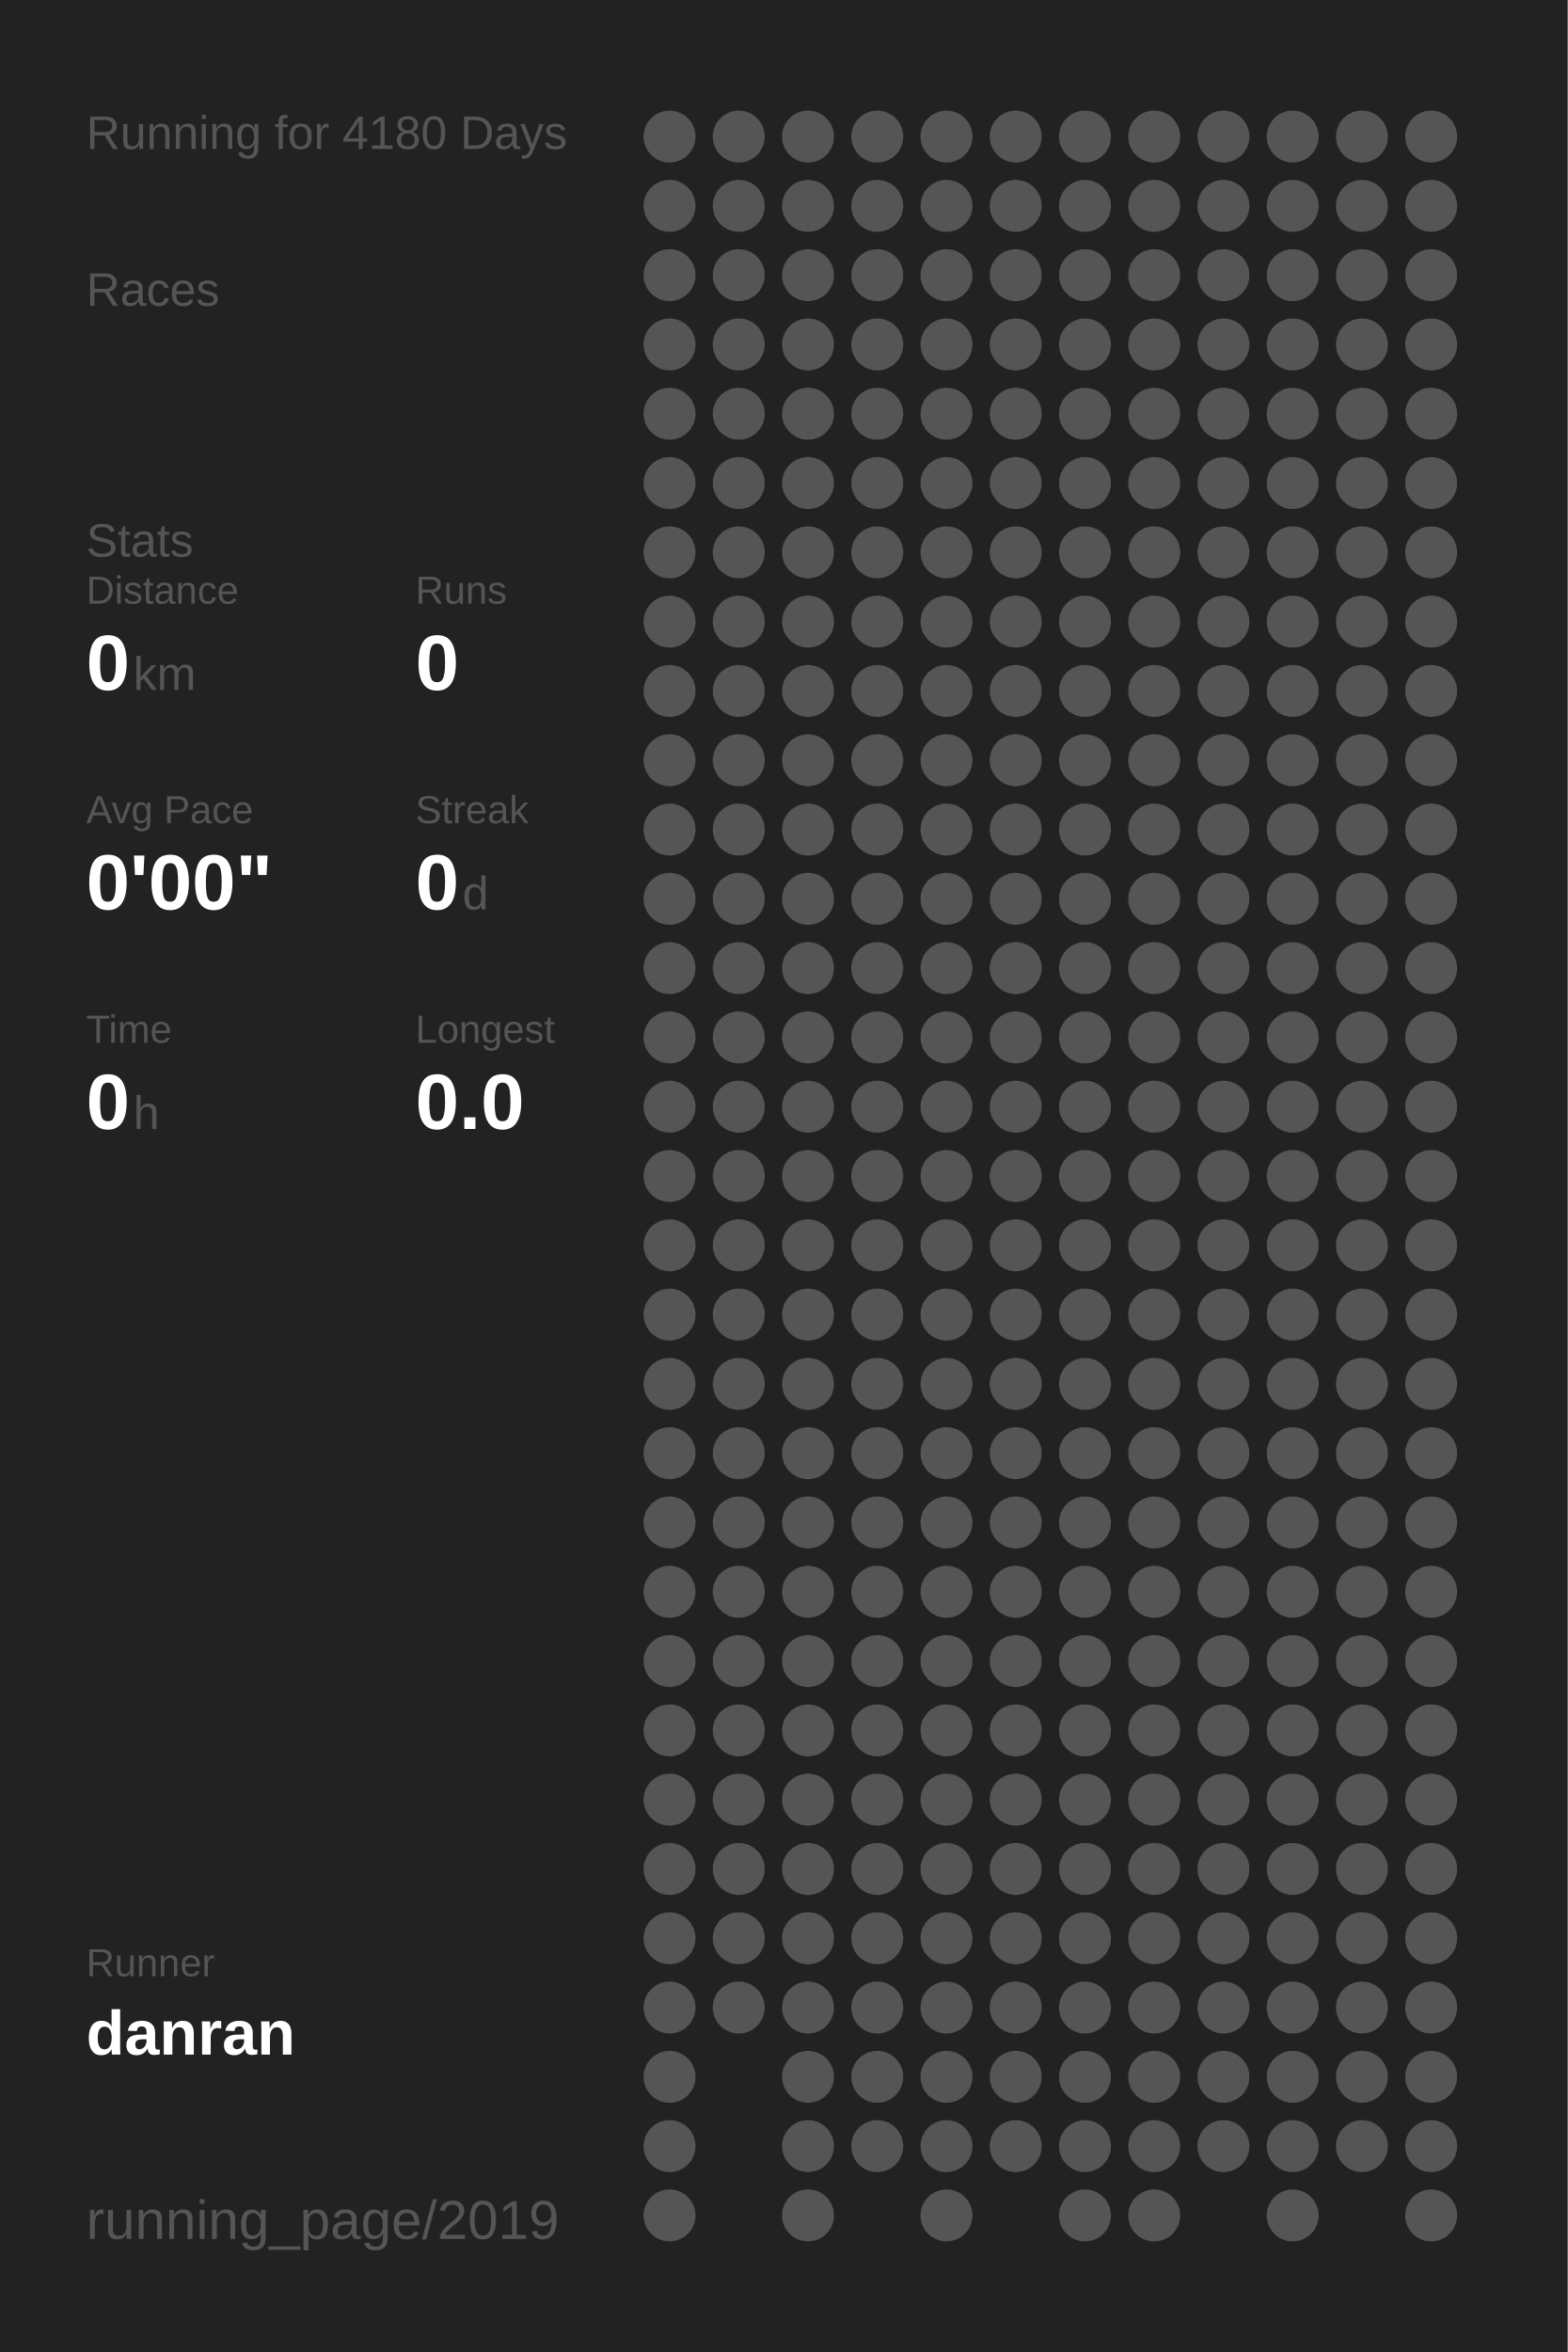
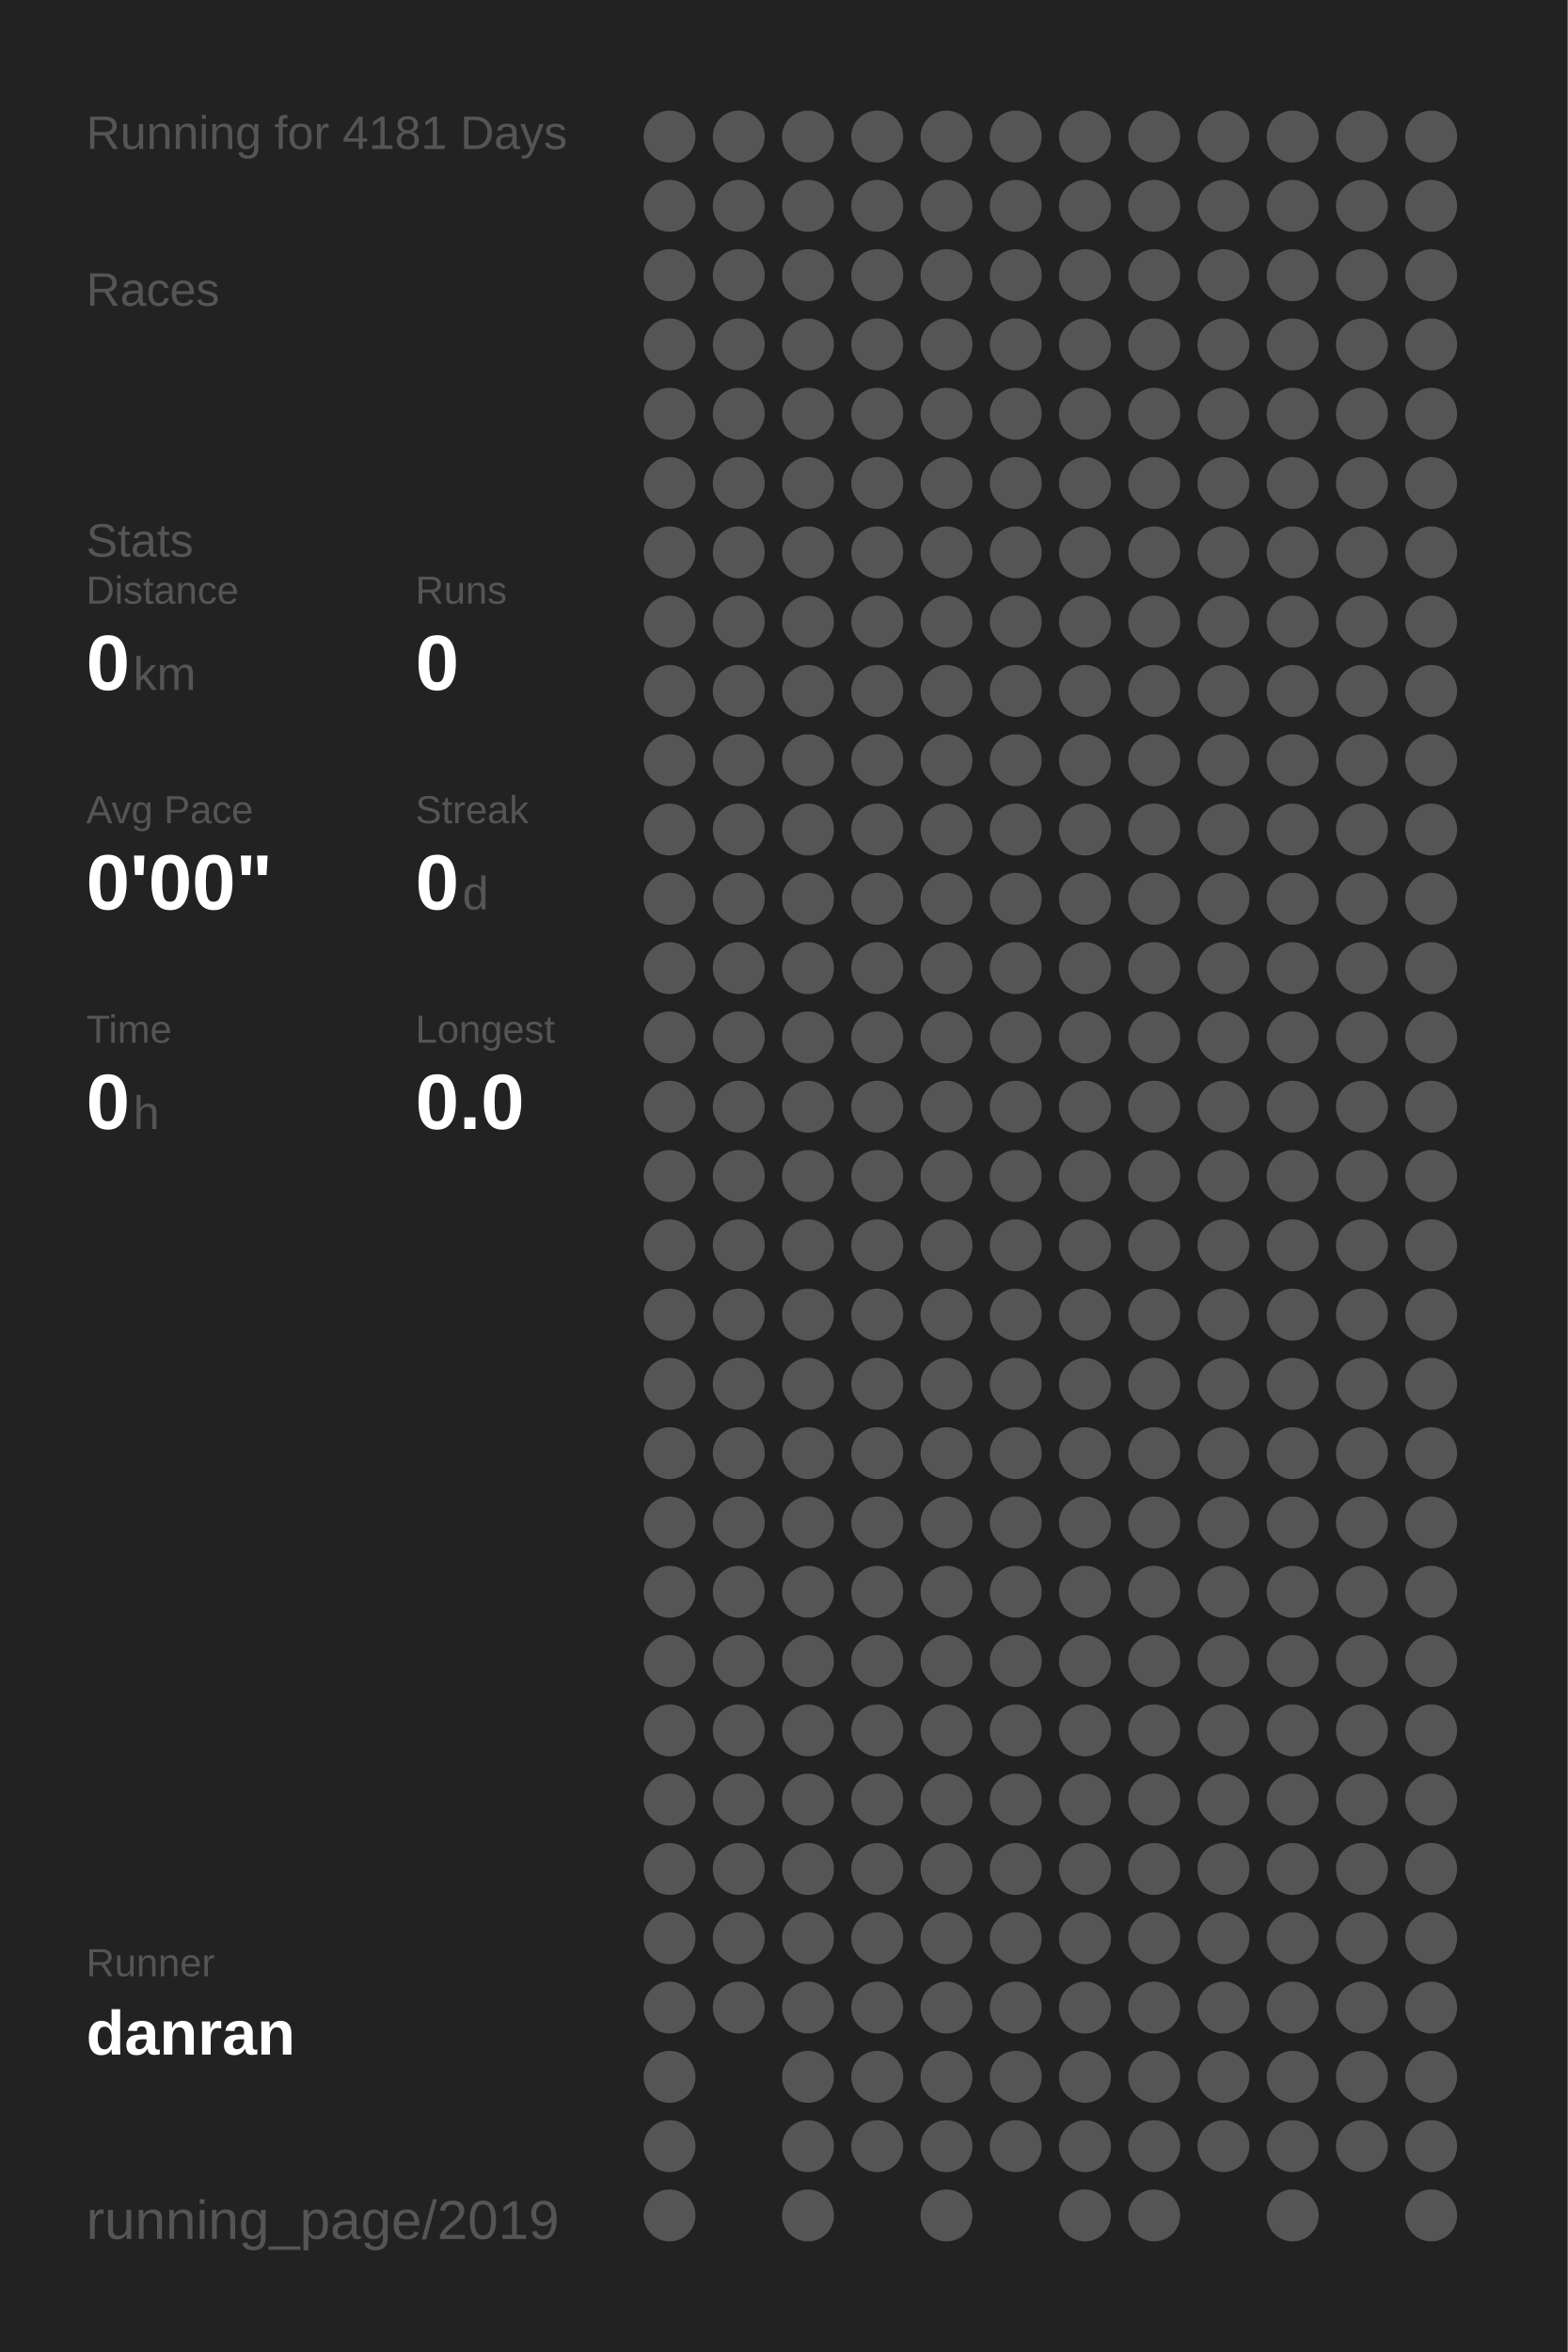
<svg xmlns="http://www.w3.org/2000/svg" baseProfile="full" height="300mm" version="1.1" viewBox="0,0,200,300" width="200mm">
  <defs />
  <rect fill="#222222" height="300" width="200" x="0" y="0" />
-   <text fill="#555555" style="font-size:6px; font-family:Arial;" x="11" y="19">Running for 4180 Days</text>
+   <text fill="#555555" style="font-size:6px; font-family:Arial;" x="11" y="19">Running for 4181 Days</text>
  <text fill="#555555" style="font-size:6px; font-family:Arial;" x="11" y="39">Races</text>
  <text fill="#555555" style="font-size:6px; font-family:Arial;" x="11" y="71">Stats</text>
  <text fill="#555555" style="font-size:5px; font-family:Arial;" x="11" y="77">Distance</text>
  <text fill="#FFFFFF" style="font-size:10px; font-family:Arial; font-weight:bold;" x="11" y="88">0</text>
  <text fill="#555555" style="font-size:6px; font-family:Arial;" x="17" y="88">km</text>
  <text fill="#555555" style="font-size:5px; font-family:Arial;" x="53" y="77">Runs</text>
  <text fill="#FFFFFF" style="font-size:10px; font-family:Arial; font-weight:bold;" x="53" y="88">0</text>
  <text fill="#555555" style="font-size:5px; font-family:Arial;" x="11" y="105">Avg Pace</text>
  <text fill="#FFFFFF" style="font-size:10px; font-family:Arial; font-weight:bold;" x="11" y="116">0'00"</text>
  <text fill="#555555" style="font-size:5px; font-family:Arial;" x="53" y="105">Streak</text>
  <text fill="#FFFFFF" style="font-size:10px; font-family:Arial; font-weight:bold;" x="53" y="116">0</text>
  <text fill="#555555" style="font-size:6px; font-family:Arial;" x="59" y="116">d</text>
  <text fill="#555555" style="font-size:5px; font-family:Arial;" x="11" y="133">Time</text>
  <text fill="#FFFFFF" style="font-size:10px; font-family:Arial; font-weight:bold;" x="11" y="144">0</text>
  <text fill="#555555" style="font-size:6px; font-family:Arial;" x="17" y="144">h</text>
  <text fill="#555555" style="font-size:5px; font-family:Arial;" x="53" y="133">Longest</text>
  <text fill="#FFFFFF" style="font-size:10px; font-family:Arial; font-weight:bold;" x="53" y="144">0.0</text>
  <text fill="#555555" style="font-size:5px; font-family:Arial;" x="11" y="252.065">Runner</text>
  <text fill="#FFFFFF" style="font-size:8px; font-family:Arial; font-weight:bold;" x="11" y="262.065">danran</text>
  <text fill="#555555" style="font-size:7px; font-family:Arial;" x="11" y="285.581">running_page/2019</text>
  <circle cx="85.417" cy="17.419" fill="#555555" r="3.312" />
  <circle cx="85.417" cy="26.258" fill="#555555" r="3.312" />
  <circle cx="85.417" cy="35.097" fill="#555555" r="3.312" />
  <circle cx="85.417" cy="43.935" fill="#555555" r="3.312" />
  <circle cx="85.417" cy="52.774" fill="#555555" r="3.312" />
  <circle cx="85.417" cy="61.613" fill="#555555" r="3.312" />
  <circle cx="85.417" cy="70.452" fill="#555555" r="3.312" />
  <circle cx="85.417" cy="79.29" fill="#555555" r="3.312" />
  <circle cx="85.417" cy="88.129" fill="#555555" r="3.312" />
  <circle cx="85.417" cy="96.968" fill="#555555" r="3.312" />
  <circle cx="85.417" cy="105.806" fill="#555555" r="3.312" />
  <circle cx="85.417" cy="114.645" fill="#555555" r="3.312" />
  <circle cx="85.417" cy="123.484" fill="#555555" r="3.312" />
  <circle cx="85.417" cy="132.323" fill="#555555" r="3.312" />
  <circle cx="85.417" cy="141.161" fill="#555555" r="3.312" />
  <circle cx="85.417" cy="150" fill="#555555" r="3.312" />
  <circle cx="85.417" cy="158.839" fill="#555555" r="3.312" />
  <circle cx="85.417" cy="167.677" fill="#555555" r="3.312" />
  <circle cx="85.417" cy="176.516" fill="#555555" r="3.312" />
  <circle cx="85.417" cy="185.355" fill="#555555" r="3.312" />
  <circle cx="85.417" cy="194.194" fill="#555555" r="3.312" />
  <circle cx="85.417" cy="203.032" fill="#555555" r="3.312" />
  <circle cx="85.417" cy="211.871" fill="#555555" r="3.312" />
  <circle cx="85.417" cy="220.71" fill="#555555" r="3.312" />
  <circle cx="85.417" cy="229.548" fill="#555555" r="3.312" />
  <circle cx="85.417" cy="238.387" fill="#555555" r="3.312" />
  <circle cx="85.417" cy="247.226" fill="#555555" r="3.312" />
  <circle cx="85.417" cy="256.065" fill="#555555" r="3.312" />
  <circle cx="85.417" cy="264.903" fill="#555555" r="3.312" />
  <circle cx="85.417" cy="273.742" fill="#555555" r="3.312" />
  <circle cx="85.417" cy="282.581" fill="#555555" r="3.312" />
  <circle cx="94.25" cy="17.419" fill="#555555" r="3.312" />
  <circle cx="94.25" cy="26.258" fill="#555555" r="3.312" />
  <circle cx="94.25" cy="35.097" fill="#555555" r="3.312" />
  <circle cx="94.25" cy="43.935" fill="#555555" r="3.312" />
  <circle cx="94.25" cy="52.774" fill="#555555" r="3.312" />
  <circle cx="94.25" cy="61.613" fill="#555555" r="3.312" />
  <circle cx="94.25" cy="70.452" fill="#555555" r="3.312" />
  <circle cx="94.25" cy="79.29" fill="#555555" r="3.312" />
  <circle cx="94.25" cy="88.129" fill="#555555" r="3.312" />
  <circle cx="94.25" cy="96.968" fill="#555555" r="3.312" />
  <circle cx="94.25" cy="105.806" fill="#555555" r="3.312" />
  <circle cx="94.25" cy="114.645" fill="#555555" r="3.312" />
  <circle cx="94.25" cy="123.484" fill="#555555" r="3.312" />
  <circle cx="94.25" cy="132.323" fill="#555555" r="3.312" />
  <circle cx="94.25" cy="141.161" fill="#555555" r="3.312" />
  <circle cx="94.25" cy="150" fill="#555555" r="3.312" />
  <circle cx="94.25" cy="158.839" fill="#555555" r="3.312" />
  <circle cx="94.25" cy="167.677" fill="#555555" r="3.312" />
  <circle cx="94.25" cy="176.516" fill="#555555" r="3.312" />
  <circle cx="94.25" cy="185.355" fill="#555555" r="3.312" />
  <circle cx="94.25" cy="194.194" fill="#555555" r="3.312" />
  <circle cx="94.25" cy="203.032" fill="#555555" r="3.312" />
  <circle cx="94.25" cy="211.871" fill="#555555" r="3.312" />
  <circle cx="94.25" cy="220.71" fill="#555555" r="3.312" />
  <circle cx="94.25" cy="229.548" fill="#555555" r="3.312" />
  <circle cx="94.25" cy="238.387" fill="#555555" r="3.312" />
  <circle cx="94.25" cy="247.226" fill="#555555" r="3.312" />
  <circle cx="94.25" cy="256.065" fill="#555555" r="3.312" />
  <circle cx="103.083" cy="17.419" fill="#555555" r="3.312" />
  <circle cx="103.083" cy="26.258" fill="#555555" r="3.312" />
  <circle cx="103.083" cy="35.097" fill="#555555" r="3.312" />
  <circle cx="103.083" cy="43.935" fill="#555555" r="3.312" />
  <circle cx="103.083" cy="52.774" fill="#555555" r="3.312" />
  <circle cx="103.083" cy="61.613" fill="#555555" r="3.312" />
  <circle cx="103.083" cy="70.452" fill="#555555" r="3.312" />
  <circle cx="103.083" cy="79.29" fill="#555555" r="3.312" />
  <circle cx="103.083" cy="88.129" fill="#555555" r="3.312" />
  <circle cx="103.083" cy="96.968" fill="#555555" r="3.312" />
  <circle cx="103.083" cy="105.806" fill="#555555" r="3.312" />
  <circle cx="103.083" cy="114.645" fill="#555555" r="3.312" />
  <circle cx="103.083" cy="123.484" fill="#555555" r="3.312" />
  <circle cx="103.083" cy="132.323" fill="#555555" r="3.312" />
  <circle cx="103.083" cy="141.161" fill="#555555" r="3.312" />
  <circle cx="103.083" cy="150" fill="#555555" r="3.312" />
  <circle cx="103.083" cy="158.839" fill="#555555" r="3.312" />
  <circle cx="103.083" cy="167.677" fill="#555555" r="3.312" />
  <circle cx="103.083" cy="176.516" fill="#555555" r="3.312" />
  <circle cx="103.083" cy="185.355" fill="#555555" r="3.312" />
  <circle cx="103.083" cy="194.194" fill="#555555" r="3.312" />
  <circle cx="103.083" cy="203.032" fill="#555555" r="3.312" />
  <circle cx="103.083" cy="211.871" fill="#555555" r="3.312" />
  <circle cx="103.083" cy="220.71" fill="#555555" r="3.312" />
  <circle cx="103.083" cy="229.548" fill="#555555" r="3.312" />
  <circle cx="103.083" cy="238.387" fill="#555555" r="3.312" />
  <circle cx="103.083" cy="247.226" fill="#555555" r="3.312" />
  <circle cx="103.083" cy="256.065" fill="#555555" r="3.312" />
  <circle cx="103.083" cy="264.903" fill="#555555" r="3.312" />
  <circle cx="103.083" cy="273.742" fill="#555555" r="3.312" />
  <circle cx="103.083" cy="282.581" fill="#555555" r="3.312" />
  <circle cx="111.917" cy="17.419" fill="#555555" r="3.312" />
  <circle cx="111.917" cy="26.258" fill="#555555" r="3.312" />
  <circle cx="111.917" cy="35.097" fill="#555555" r="3.312" />
  <circle cx="111.917" cy="43.935" fill="#555555" r="3.312" />
  <circle cx="111.917" cy="52.774" fill="#555555" r="3.312" />
  <circle cx="111.917" cy="61.613" fill="#555555" r="3.312" />
  <circle cx="111.917" cy="70.452" fill="#555555" r="3.312" />
  <circle cx="111.917" cy="79.29" fill="#555555" r="3.312" />
  <circle cx="111.917" cy="88.129" fill="#555555" r="3.312" />
  <circle cx="111.917" cy="96.968" fill="#555555" r="3.312" />
  <circle cx="111.917" cy="105.806" fill="#555555" r="3.312" />
  <circle cx="111.917" cy="114.645" fill="#555555" r="3.312" />
  <circle cx="111.917" cy="123.484" fill="#555555" r="3.312" />
  <circle cx="111.917" cy="132.323" fill="#555555" r="3.312" />
  <circle cx="111.917" cy="141.161" fill="#555555" r="3.312" />
  <circle cx="111.917" cy="150" fill="#555555" r="3.312" />
  <circle cx="111.917" cy="158.839" fill="#555555" r="3.312" />
  <circle cx="111.917" cy="167.677" fill="#555555" r="3.312" />
  <circle cx="111.917" cy="176.516" fill="#555555" r="3.312" />
  <circle cx="111.917" cy="185.355" fill="#555555" r="3.312" />
  <circle cx="111.917" cy="194.194" fill="#555555" r="3.312" />
  <circle cx="111.917" cy="203.032" fill="#555555" r="3.312" />
  <circle cx="111.917" cy="211.871" fill="#555555" r="3.312" />
  <circle cx="111.917" cy="220.71" fill="#555555" r="3.312" />
  <circle cx="111.917" cy="229.548" fill="#555555" r="3.312" />
  <circle cx="111.917" cy="238.387" fill="#555555" r="3.312" />
  <circle cx="111.917" cy="247.226" fill="#555555" r="3.312" />
  <circle cx="111.917" cy="256.065" fill="#555555" r="3.312" />
  <circle cx="111.917" cy="264.903" fill="#555555" r="3.312" />
  <circle cx="111.917" cy="273.742" fill="#555555" r="3.312" />
  <circle cx="120.75" cy="17.419" fill="#555555" r="3.312" />
  <circle cx="120.75" cy="26.258" fill="#555555" r="3.312" />
  <circle cx="120.75" cy="35.097" fill="#555555" r="3.312" />
  <circle cx="120.75" cy="43.935" fill="#555555" r="3.312" />
  <circle cx="120.75" cy="52.774" fill="#555555" r="3.312" />
  <circle cx="120.75" cy="61.613" fill="#555555" r="3.312" />
  <circle cx="120.75" cy="70.452" fill="#555555" r="3.312" />
  <circle cx="120.75" cy="79.29" fill="#555555" r="3.312" />
  <circle cx="120.75" cy="88.129" fill="#555555" r="3.312" />
  <circle cx="120.75" cy="96.968" fill="#555555" r="3.312" />
  <circle cx="120.75" cy="105.806" fill="#555555" r="3.312" />
  <circle cx="120.75" cy="114.645" fill="#555555" r="3.312" />
  <circle cx="120.75" cy="123.484" fill="#555555" r="3.312" />
  <circle cx="120.75" cy="132.323" fill="#555555" r="3.312" />
  <circle cx="120.75" cy="141.161" fill="#555555" r="3.312" />
  <circle cx="120.75" cy="150" fill="#555555" r="3.312" />
  <circle cx="120.75" cy="158.839" fill="#555555" r="3.312" />
  <circle cx="120.75" cy="167.677" fill="#555555" r="3.312" />
  <circle cx="120.75" cy="176.516" fill="#555555" r="3.312" />
  <circle cx="120.75" cy="185.355" fill="#555555" r="3.312" />
  <circle cx="120.75" cy="194.194" fill="#555555" r="3.312" />
  <circle cx="120.75" cy="203.032" fill="#555555" r="3.312" />
  <circle cx="120.75" cy="211.871" fill="#555555" r="3.312" />
  <circle cx="120.75" cy="220.71" fill="#555555" r="3.312" />
  <circle cx="120.75" cy="229.548" fill="#555555" r="3.312" />
  <circle cx="120.75" cy="238.387" fill="#555555" r="3.312" />
  <circle cx="120.75" cy="247.226" fill="#555555" r="3.312" />
  <circle cx="120.75" cy="256.065" fill="#555555" r="3.312" />
  <circle cx="120.75" cy="264.903" fill="#555555" r="3.312" />
  <circle cx="120.75" cy="273.742" fill="#555555" r="3.312" />
  <circle cx="120.75" cy="282.581" fill="#555555" r="3.312" />
  <circle cx="129.583" cy="17.419" fill="#555555" r="3.312" />
  <circle cx="129.583" cy="26.258" fill="#555555" r="3.312" />
  <circle cx="129.583" cy="35.097" fill="#555555" r="3.312" />
  <circle cx="129.583" cy="43.935" fill="#555555" r="3.312" />
  <circle cx="129.583" cy="52.774" fill="#555555" r="3.312" />
  <circle cx="129.583" cy="61.613" fill="#555555" r="3.312" />
  <circle cx="129.583" cy="70.452" fill="#555555" r="3.312" />
  <circle cx="129.583" cy="79.29" fill="#555555" r="3.312" />
  <circle cx="129.583" cy="88.129" fill="#555555" r="3.312" />
  <circle cx="129.583" cy="96.968" fill="#555555" r="3.312" />
  <circle cx="129.583" cy="105.806" fill="#555555" r="3.312" />
  <circle cx="129.583" cy="114.645" fill="#555555" r="3.312" />
  <circle cx="129.583" cy="123.484" fill="#555555" r="3.312" />
  <circle cx="129.583" cy="132.323" fill="#555555" r="3.312" />
  <circle cx="129.583" cy="141.161" fill="#555555" r="3.312" />
  <circle cx="129.583" cy="150" fill="#555555" r="3.312" />
  <circle cx="129.583" cy="158.839" fill="#555555" r="3.312" />
  <circle cx="129.583" cy="167.677" fill="#555555" r="3.312" />
  <circle cx="129.583" cy="176.516" fill="#555555" r="3.312" />
  <circle cx="129.583" cy="185.355" fill="#555555" r="3.312" />
  <circle cx="129.583" cy="194.194" fill="#555555" r="3.312" />
  <circle cx="129.583" cy="203.032" fill="#555555" r="3.312" />
  <circle cx="129.583" cy="211.871" fill="#555555" r="3.312" />
  <circle cx="129.583" cy="220.71" fill="#555555" r="3.312" />
  <circle cx="129.583" cy="229.548" fill="#555555" r="3.312" />
  <circle cx="129.583" cy="238.387" fill="#555555" r="3.312" />
  <circle cx="129.583" cy="247.226" fill="#555555" r="3.312" />
  <circle cx="129.583" cy="256.065" fill="#555555" r="3.312" />
  <circle cx="129.583" cy="264.903" fill="#555555" r="3.312" />
  <circle cx="129.583" cy="273.742" fill="#555555" r="3.312" />
  <circle cx="138.417" cy="17.419" fill="#555555" r="3.312" />
  <circle cx="138.417" cy="26.258" fill="#555555" r="3.312" />
  <circle cx="138.417" cy="35.097" fill="#555555" r="3.312" />
  <circle cx="138.417" cy="43.935" fill="#555555" r="3.312" />
  <circle cx="138.417" cy="52.774" fill="#555555" r="3.312" />
  <circle cx="138.417" cy="61.613" fill="#555555" r="3.312" />
  <circle cx="138.417" cy="70.452" fill="#555555" r="3.312" />
  <circle cx="138.417" cy="79.29" fill="#555555" r="3.312" />
  <circle cx="138.417" cy="88.129" fill="#555555" r="3.312" />
  <circle cx="138.417" cy="96.968" fill="#555555" r="3.312" />
  <circle cx="138.417" cy="105.806" fill="#555555" r="3.312" />
  <circle cx="138.417" cy="114.645" fill="#555555" r="3.312" />
  <circle cx="138.417" cy="123.484" fill="#555555" r="3.312" />
  <circle cx="138.417" cy="132.323" fill="#555555" r="3.312" />
  <circle cx="138.417" cy="141.161" fill="#555555" r="3.312" />
  <circle cx="138.417" cy="150" fill="#555555" r="3.312" />
  <circle cx="138.417" cy="158.839" fill="#555555" r="3.312" />
  <circle cx="138.417" cy="167.677" fill="#555555" r="3.312" />
  <circle cx="138.417" cy="176.516" fill="#555555" r="3.312" />
  <circle cx="138.417" cy="185.355" fill="#555555" r="3.312" />
  <circle cx="138.417" cy="194.194" fill="#555555" r="3.312" />
  <circle cx="138.417" cy="203.032" fill="#555555" r="3.312" />
  <circle cx="138.417" cy="211.871" fill="#555555" r="3.312" />
  <circle cx="138.417" cy="220.71" fill="#555555" r="3.312" />
  <circle cx="138.417" cy="229.548" fill="#555555" r="3.312" />
  <circle cx="138.417" cy="238.387" fill="#555555" r="3.312" />
  <circle cx="138.417" cy="247.226" fill="#555555" r="3.312" />
  <circle cx="138.417" cy="256.065" fill="#555555" r="3.312" />
  <circle cx="138.417" cy="264.903" fill="#555555" r="3.312" />
  <circle cx="138.417" cy="273.742" fill="#555555" r="3.312" />
  <circle cx="138.417" cy="282.581" fill="#555555" r="3.312" />
  <circle cx="147.25" cy="17.419" fill="#555555" r="3.312" />
  <circle cx="147.25" cy="26.258" fill="#555555" r="3.312" />
  <circle cx="147.25" cy="35.097" fill="#555555" r="3.312" />
  <circle cx="147.25" cy="43.935" fill="#555555" r="3.312" />
  <circle cx="147.25" cy="52.774" fill="#555555" r="3.312" />
  <circle cx="147.25" cy="61.613" fill="#555555" r="3.312" />
  <circle cx="147.25" cy="70.452" fill="#555555" r="3.312" />
  <circle cx="147.25" cy="79.29" fill="#555555" r="3.312" />
  <circle cx="147.25" cy="88.129" fill="#555555" r="3.312" />
  <circle cx="147.25" cy="96.968" fill="#555555" r="3.312" />
  <circle cx="147.25" cy="105.806" fill="#555555" r="3.312" />
  <circle cx="147.25" cy="114.645" fill="#555555" r="3.312" />
  <circle cx="147.25" cy="123.484" fill="#555555" r="3.312" />
  <circle cx="147.25" cy="132.323" fill="#555555" r="3.312" />
  <circle cx="147.25" cy="141.161" fill="#555555" r="3.312" />
  <circle cx="147.25" cy="150" fill="#555555" r="3.312" />
  <circle cx="147.25" cy="158.839" fill="#555555" r="3.312" />
  <circle cx="147.25" cy="167.677" fill="#555555" r="3.312" />
  <circle cx="147.25" cy="176.516" fill="#555555" r="3.312" />
  <circle cx="147.25" cy="185.355" fill="#555555" r="3.312" />
  <circle cx="147.25" cy="194.194" fill="#555555" r="3.312" />
  <circle cx="147.25" cy="203.032" fill="#555555" r="3.312" />
  <circle cx="147.25" cy="211.871" fill="#555555" r="3.312" />
  <circle cx="147.25" cy="220.71" fill="#555555" r="3.312" />
  <circle cx="147.25" cy="229.548" fill="#555555" r="3.312" />
  <circle cx="147.25" cy="238.387" fill="#555555" r="3.312" />
  <circle cx="147.25" cy="247.226" fill="#555555" r="3.312" />
  <circle cx="147.25" cy="256.065" fill="#555555" r="3.312" />
  <circle cx="147.25" cy="264.903" fill="#555555" r="3.312" />
  <circle cx="147.25" cy="273.742" fill="#555555" r="3.312" />
  <circle cx="147.25" cy="282.581" fill="#555555" r="3.312" />
  <circle cx="156.083" cy="17.419" fill="#555555" r="3.312" />
  <circle cx="156.083" cy="26.258" fill="#555555" r="3.312" />
  <circle cx="156.083" cy="35.097" fill="#555555" r="3.312" />
  <circle cx="156.083" cy="43.935" fill="#555555" r="3.312" />
  <circle cx="156.083" cy="52.774" fill="#555555" r="3.312" />
  <circle cx="156.083" cy="61.613" fill="#555555" r="3.312" />
  <circle cx="156.083" cy="70.452" fill="#555555" r="3.312" />
  <circle cx="156.083" cy="79.29" fill="#555555" r="3.312" />
  <circle cx="156.083" cy="88.129" fill="#555555" r="3.312" />
  <circle cx="156.083" cy="96.968" fill="#555555" r="3.312" />
  <circle cx="156.083" cy="105.806" fill="#555555" r="3.312" />
  <circle cx="156.083" cy="114.645" fill="#555555" r="3.312" />
  <circle cx="156.083" cy="123.484" fill="#555555" r="3.312" />
  <circle cx="156.083" cy="132.323" fill="#555555" r="3.312" />
  <circle cx="156.083" cy="141.161" fill="#555555" r="3.312" />
  <circle cx="156.083" cy="150" fill="#555555" r="3.312" />
  <circle cx="156.083" cy="158.839" fill="#555555" r="3.312" />
  <circle cx="156.083" cy="167.677" fill="#555555" r="3.312" />
  <circle cx="156.083" cy="176.516" fill="#555555" r="3.312" />
  <circle cx="156.083" cy="185.355" fill="#555555" r="3.312" />
  <circle cx="156.083" cy="194.194" fill="#555555" r="3.312" />
  <circle cx="156.083" cy="203.032" fill="#555555" r="3.312" />
  <circle cx="156.083" cy="211.871" fill="#555555" r="3.312" />
  <circle cx="156.083" cy="220.71" fill="#555555" r="3.312" />
  <circle cx="156.083" cy="229.548" fill="#555555" r="3.312" />
  <circle cx="156.083" cy="238.387" fill="#555555" r="3.312" />
  <circle cx="156.083" cy="247.226" fill="#555555" r="3.312" />
  <circle cx="156.083" cy="256.065" fill="#555555" r="3.312" />
  <circle cx="156.083" cy="264.903" fill="#555555" r="3.312" />
  <circle cx="156.083" cy="273.742" fill="#555555" r="3.312" />
  <circle cx="164.917" cy="17.419" fill="#555555" r="3.312" />
  <circle cx="164.917" cy="26.258" fill="#555555" r="3.312" />
  <circle cx="164.917" cy="35.097" fill="#555555" r="3.312" />
  <circle cx="164.917" cy="43.935" fill="#555555" r="3.312" />
  <circle cx="164.917" cy="52.774" fill="#555555" r="3.312" />
  <circle cx="164.917" cy="61.613" fill="#555555" r="3.312" />
  <circle cx="164.917" cy="70.452" fill="#555555" r="3.312" />
  <circle cx="164.917" cy="79.29" fill="#555555" r="3.312" />
  <circle cx="164.917" cy="88.129" fill="#555555" r="3.312" />
  <circle cx="164.917" cy="96.968" fill="#555555" r="3.312" />
  <circle cx="164.917" cy="105.806" fill="#555555" r="3.312" />
  <circle cx="164.917" cy="114.645" fill="#555555" r="3.312" />
  <circle cx="164.917" cy="123.484" fill="#555555" r="3.312" />
  <circle cx="164.917" cy="132.323" fill="#555555" r="3.312" />
  <circle cx="164.917" cy="141.161" fill="#555555" r="3.312" />
  <circle cx="164.917" cy="150" fill="#555555" r="3.312" />
  <circle cx="164.917" cy="158.839" fill="#555555" r="3.312" />
  <circle cx="164.917" cy="167.677" fill="#555555" r="3.312" />
  <circle cx="164.917" cy="176.516" fill="#555555" r="3.312" />
  <circle cx="164.917" cy="185.355" fill="#555555" r="3.312" />
  <circle cx="164.917" cy="194.194" fill="#555555" r="3.312" />
  <circle cx="164.917" cy="203.032" fill="#555555" r="3.312" />
  <circle cx="164.917" cy="211.871" fill="#555555" r="3.312" />
  <circle cx="164.917" cy="220.71" fill="#555555" r="3.312" />
  <circle cx="164.917" cy="229.548" fill="#555555" r="3.312" />
  <circle cx="164.917" cy="238.387" fill="#555555" r="3.312" />
  <circle cx="164.917" cy="247.226" fill="#555555" r="3.312" />
  <circle cx="164.917" cy="256.065" fill="#555555" r="3.312" />
  <circle cx="164.917" cy="264.903" fill="#555555" r="3.312" />
  <circle cx="164.917" cy="273.742" fill="#555555" r="3.312" />
  <circle cx="164.917" cy="282.581" fill="#555555" r="3.312" />
  <circle cx="173.75" cy="17.419" fill="#555555" r="3.312" />
  <circle cx="173.75" cy="26.258" fill="#555555" r="3.312" />
  <circle cx="173.75" cy="35.097" fill="#555555" r="3.312" />
  <circle cx="173.75" cy="43.935" fill="#555555" r="3.312" />
  <circle cx="173.75" cy="52.774" fill="#555555" r="3.312" />
  <circle cx="173.75" cy="61.613" fill="#555555" r="3.312" />
  <circle cx="173.75" cy="70.452" fill="#555555" r="3.312" />
  <circle cx="173.75" cy="79.29" fill="#555555" r="3.312" />
  <circle cx="173.75" cy="88.129" fill="#555555" r="3.312" />
  <circle cx="173.75" cy="96.968" fill="#555555" r="3.312" />
  <circle cx="173.75" cy="105.806" fill="#555555" r="3.312" />
  <circle cx="173.75" cy="114.645" fill="#555555" r="3.312" />
  <circle cx="173.75" cy="123.484" fill="#555555" r="3.312" />
  <circle cx="173.75" cy="132.323" fill="#555555" r="3.312" />
  <circle cx="173.75" cy="141.161" fill="#555555" r="3.312" />
  <circle cx="173.75" cy="150" fill="#555555" r="3.312" />
  <circle cx="173.75" cy="158.839" fill="#555555" r="3.312" />
  <circle cx="173.75" cy="167.677" fill="#555555" r="3.312" />
  <circle cx="173.75" cy="176.516" fill="#555555" r="3.312" />
  <circle cx="173.75" cy="185.355" fill="#555555" r="3.312" />
  <circle cx="173.75" cy="194.194" fill="#555555" r="3.312" />
  <circle cx="173.75" cy="203.032" fill="#555555" r="3.312" />
  <circle cx="173.75" cy="211.871" fill="#555555" r="3.312" />
  <circle cx="173.75" cy="220.71" fill="#555555" r="3.312" />
  <circle cx="173.75" cy="229.548" fill="#555555" r="3.312" />
  <circle cx="173.75" cy="238.387" fill="#555555" r="3.312" />
  <circle cx="173.75" cy="247.226" fill="#555555" r="3.312" />
  <circle cx="173.75" cy="256.065" fill="#555555" r="3.312" />
  <circle cx="173.75" cy="264.903" fill="#555555" r="3.312" />
  <circle cx="173.75" cy="273.742" fill="#555555" r="3.312" />
  <circle cx="182.583" cy="17.419" fill="#555555" r="3.312" />
  <circle cx="182.583" cy="26.258" fill="#555555" r="3.312" />
  <circle cx="182.583" cy="35.097" fill="#555555" r="3.312" />
  <circle cx="182.583" cy="43.935" fill="#555555" r="3.312" />
  <circle cx="182.583" cy="52.774" fill="#555555" r="3.312" />
  <circle cx="182.583" cy="61.613" fill="#555555" r="3.312" />
  <circle cx="182.583" cy="70.452" fill="#555555" r="3.312" />
  <circle cx="182.583" cy="79.29" fill="#555555" r="3.312" />
  <circle cx="182.583" cy="88.129" fill="#555555" r="3.312" />
  <circle cx="182.583" cy="96.968" fill="#555555" r="3.312" />
  <circle cx="182.583" cy="105.806" fill="#555555" r="3.312" />
  <circle cx="182.583" cy="114.645" fill="#555555" r="3.312" />
  <circle cx="182.583" cy="123.484" fill="#555555" r="3.312" />
  <circle cx="182.583" cy="132.323" fill="#555555" r="3.312" />
  <circle cx="182.583" cy="141.161" fill="#555555" r="3.312" />
  <circle cx="182.583" cy="150" fill="#555555" r="3.312" />
  <circle cx="182.583" cy="158.839" fill="#555555" r="3.312" />
  <circle cx="182.583" cy="167.677" fill="#555555" r="3.312" />
  <circle cx="182.583" cy="176.516" fill="#555555" r="3.312" />
  <circle cx="182.583" cy="185.355" fill="#555555" r="3.312" />
  <circle cx="182.583" cy="194.194" fill="#555555" r="3.312" />
  <circle cx="182.583" cy="203.032" fill="#555555" r="3.312" />
  <circle cx="182.583" cy="211.871" fill="#555555" r="3.312" />
  <circle cx="182.583" cy="220.71" fill="#555555" r="3.312" />
  <circle cx="182.583" cy="229.548" fill="#555555" r="3.312" />
  <circle cx="182.583" cy="238.387" fill="#555555" r="3.312" />
  <circle cx="182.583" cy="247.226" fill="#555555" r="3.312" />
  <circle cx="182.583" cy="256.065" fill="#555555" r="3.312" />
  <circle cx="182.583" cy="264.903" fill="#555555" r="3.312" />
  <circle cx="182.583" cy="273.742" fill="#555555" r="3.312" />
  <circle cx="182.583" cy="282.581" fill="#555555" r="3.312" />
</svg>
